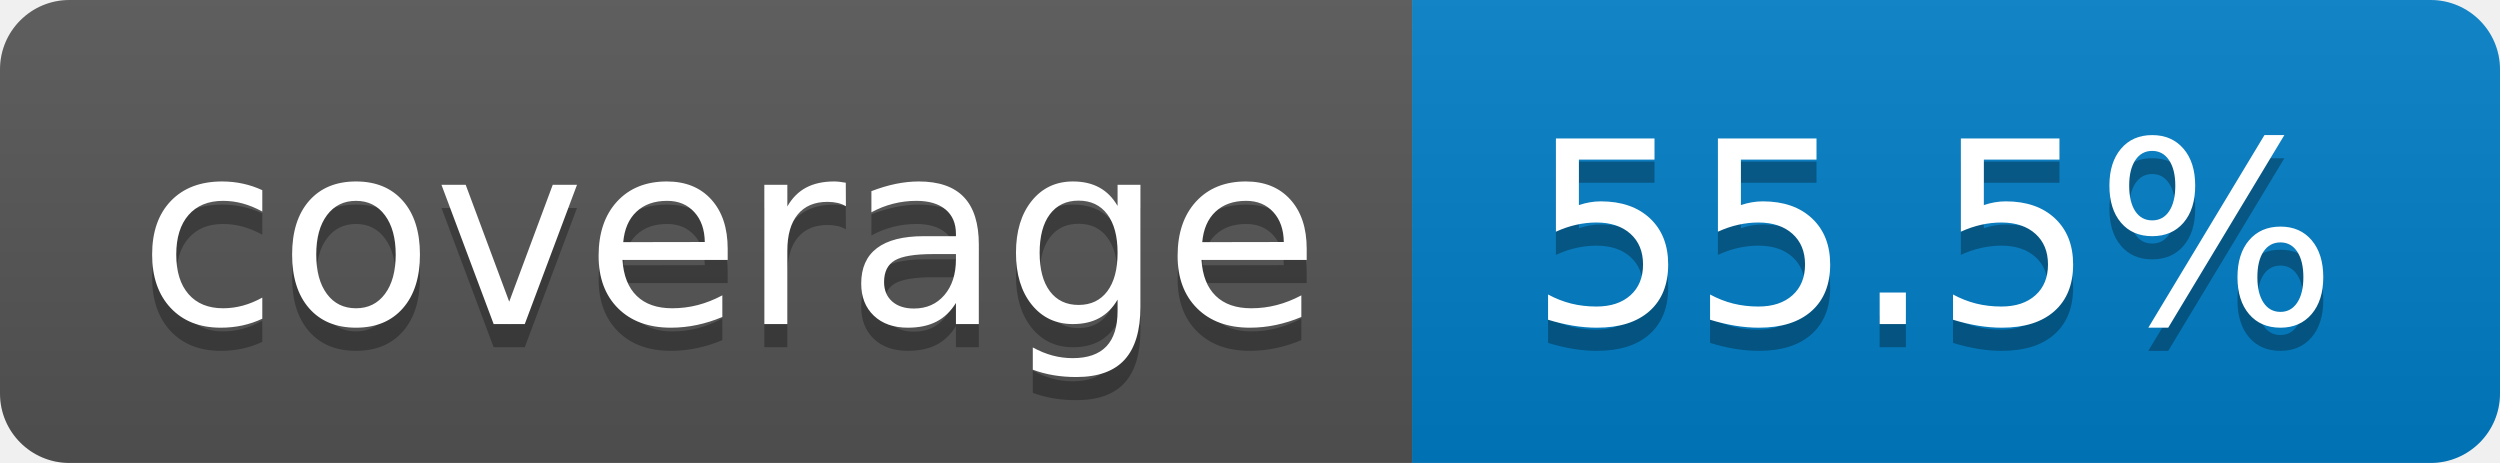
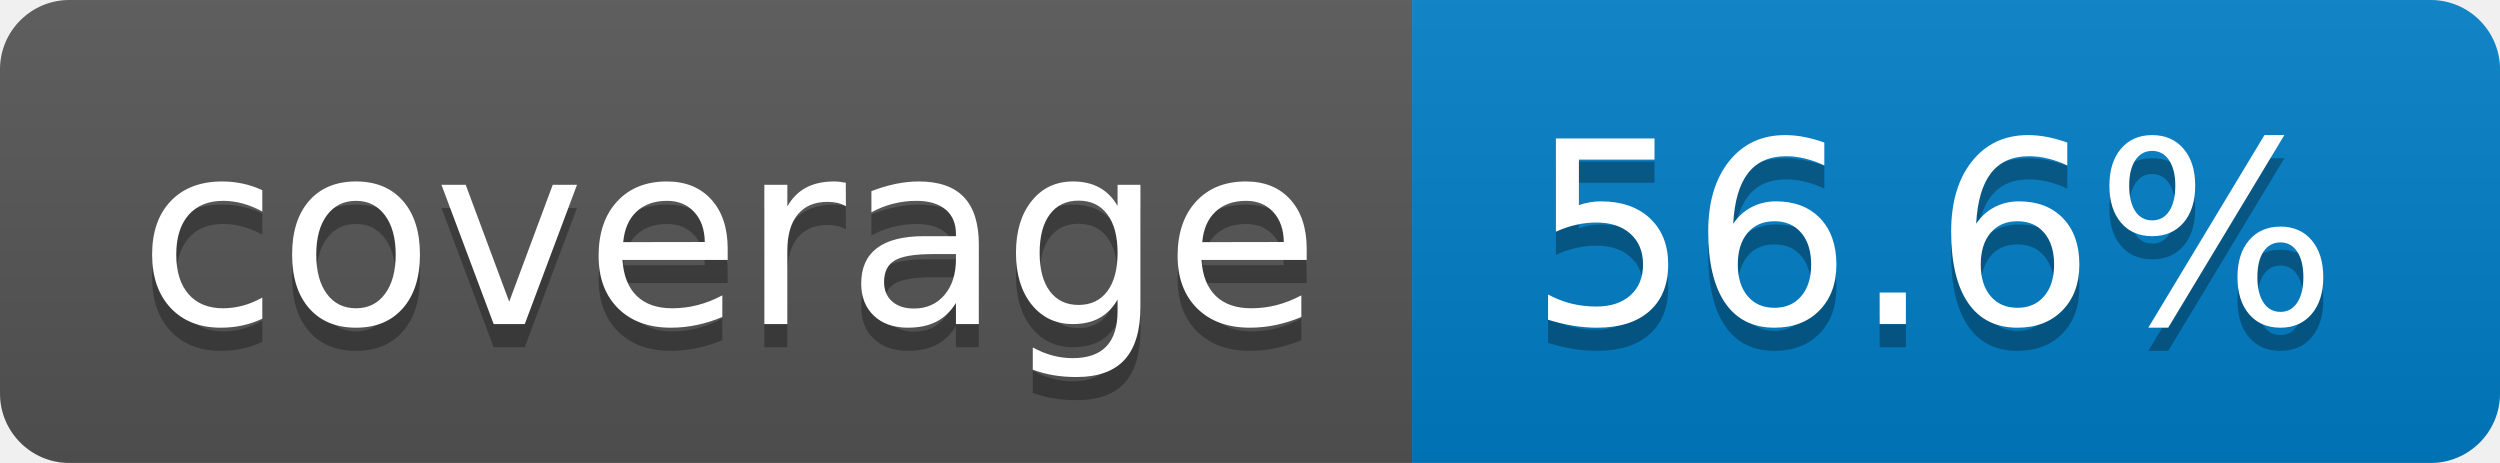
- <svg xmlns="http://www.w3.org/2000/svg" width="108" height="20" role="img" aria-label="coverage: 55.5%">
+ <svg xmlns="http://www.w3.org/2000/svg" width="108" height="20" role="img" aria-label="coverage: 56.6%">
  <linearGradient id="s" x2="0" y2="100%">
    <stop offset="0" stop-color="#bbb" stop-opacity=".1" />
    <stop offset="1" stop-opacity=".1" />
  </linearGradient>
  <clipPath id="r">
    <rect width="108" height="20" rx="3" fill="#fff" />
  </clipPath>
  <g clip-path="url(#r)">
    <rect width="61" height="20" fill="#555" />
    <rect x="61" width="47" height="20" fill="#007ec6" />
    <rect width="108" height="20" fill="url(#s)" />
  </g>
  <g fill="#fff" text-anchor="middle" font-family="Verdana,Geneva,DejaVu Sans,sans-serif" text-rendering="geometricPrecision" font-size="110">
    <text aria-hidden="true" x="315" y="150" fill="#010101" fill-opacity=".3" transform="scale(.1)" textLength="510">coverage</text>
    <text x="315" y="140" transform="scale(.1)" fill="#fff" textLength="510">coverage</text>
-     <text aria-hidden="true" x="835" y="150" fill="#010101" fill-opacity=".3" transform="scale(.1)" textLength="370">55.5%</text>
-     <text x="835" y="140" transform="scale(.1)" fill="#fff" textLength="370">55.5%</text>
+     <text aria-hidden="true" x="835" y="150" fill="#010101" fill-opacity=".3" transform="scale(.1)" textLength="370">56.6%</text>
+     <text x="835" y="140" transform="scale(.1)" fill="#fff" textLength="370">56.6%</text>
  </g>
</svg>
